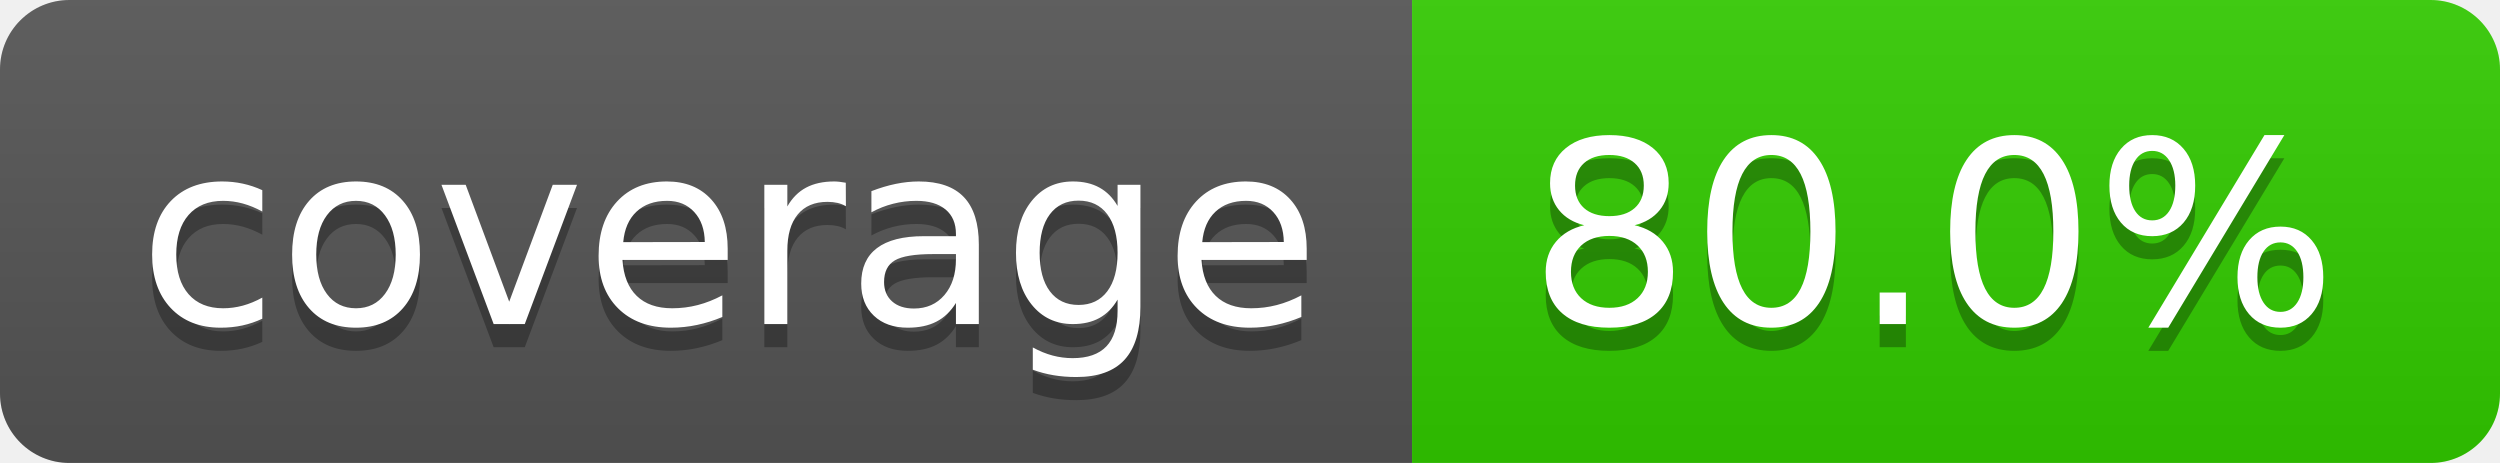
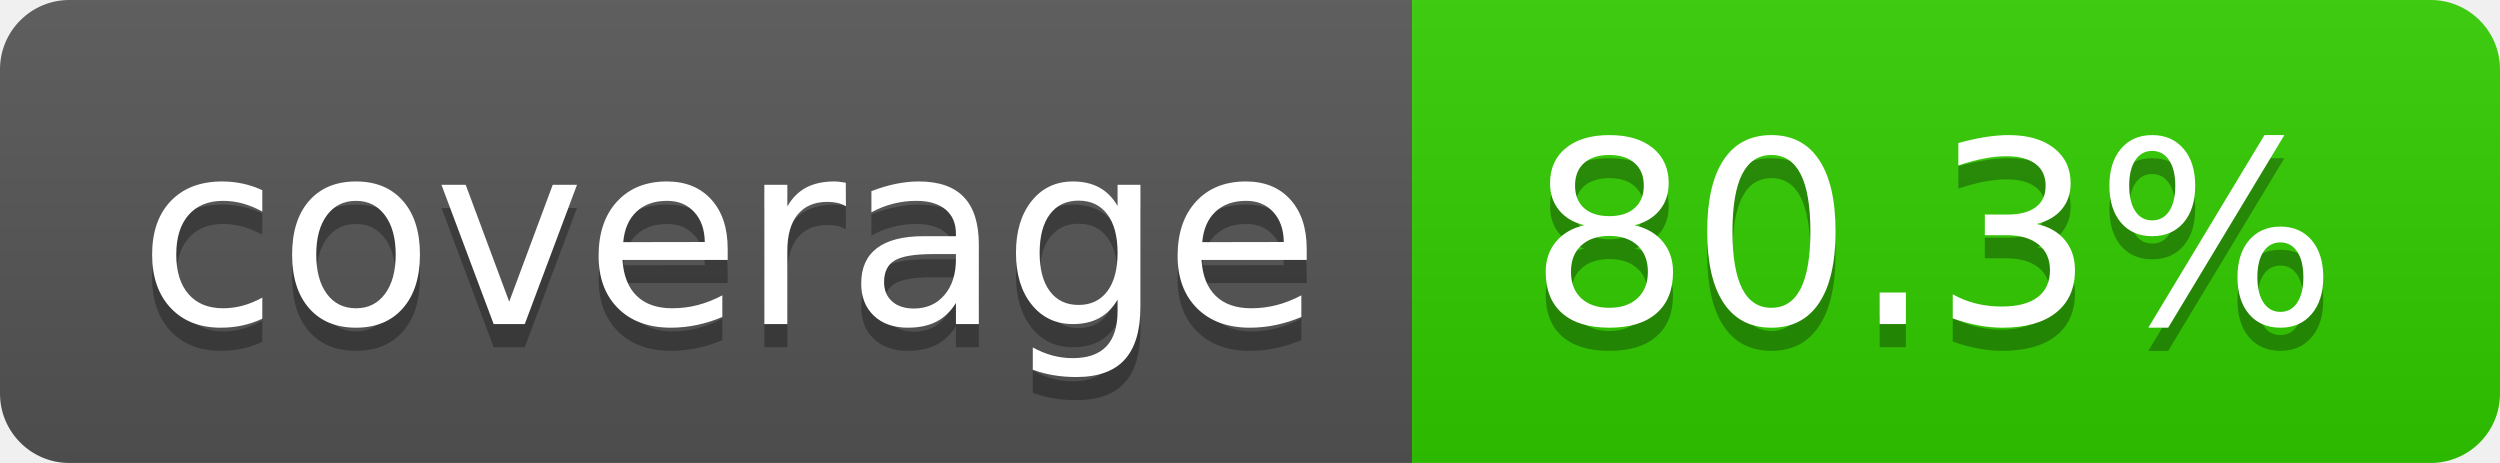
- <svg xmlns="http://www.w3.org/2000/svg" width="108" height="20" role="img" aria-label="coverage: 80.0%">
+ <svg xmlns="http://www.w3.org/2000/svg" width="108" height="20" role="img" aria-label="coverage: 80.3%">
  <linearGradient id="s" x2="0" y2="100%">
    <stop offset="0" stop-color="#bbb" stop-opacity=".1" />
    <stop offset="1" stop-opacity=".1" />
  </linearGradient>
  <clipPath id="r">
    <rect width="108" height="20" rx="3" fill="#fff" />
  </clipPath>
  <g clip-path="url(#r)">
    <rect width="61" height="20" fill="#555" />
-     <rect x="61" width="47" height="20" fill="#32cc00" />
+     <rect x="61" width="47" height="20" fill="#32cd00" />
    <rect width="108" height="20" fill="url(#s)" />
  </g>
  <g fill="#fff" text-anchor="middle" font-family="Verdana,Geneva,DejaVu Sans,sans-serif" text-rendering="geometricPrecision" font-size="110">
    <text aria-hidden="true" x="315" y="150" fill="#010101" fill-opacity=".3" transform="scale(.1)" textLength="510">coverage</text>
    <text x="315" y="140" transform="scale(.1)" fill="#fff" textLength="510">coverage</text>
-     <text aria-hidden="true" x="835" y="150" fill="#010101" fill-opacity=".3" transform="scale(.1)" textLength="370">80.0%</text>
-     <text x="835" y="140" transform="scale(.1)" fill="#fff" textLength="370">80.0%</text>
+     <text aria-hidden="true" x="835" y="150" fill="#010101" fill-opacity=".3" transform="scale(.1)" textLength="370">80.3%</text>
+     <text x="835" y="140" transform="scale(.1)" fill="#fff" textLength="370">80.3%</text>
  </g>
</svg>
